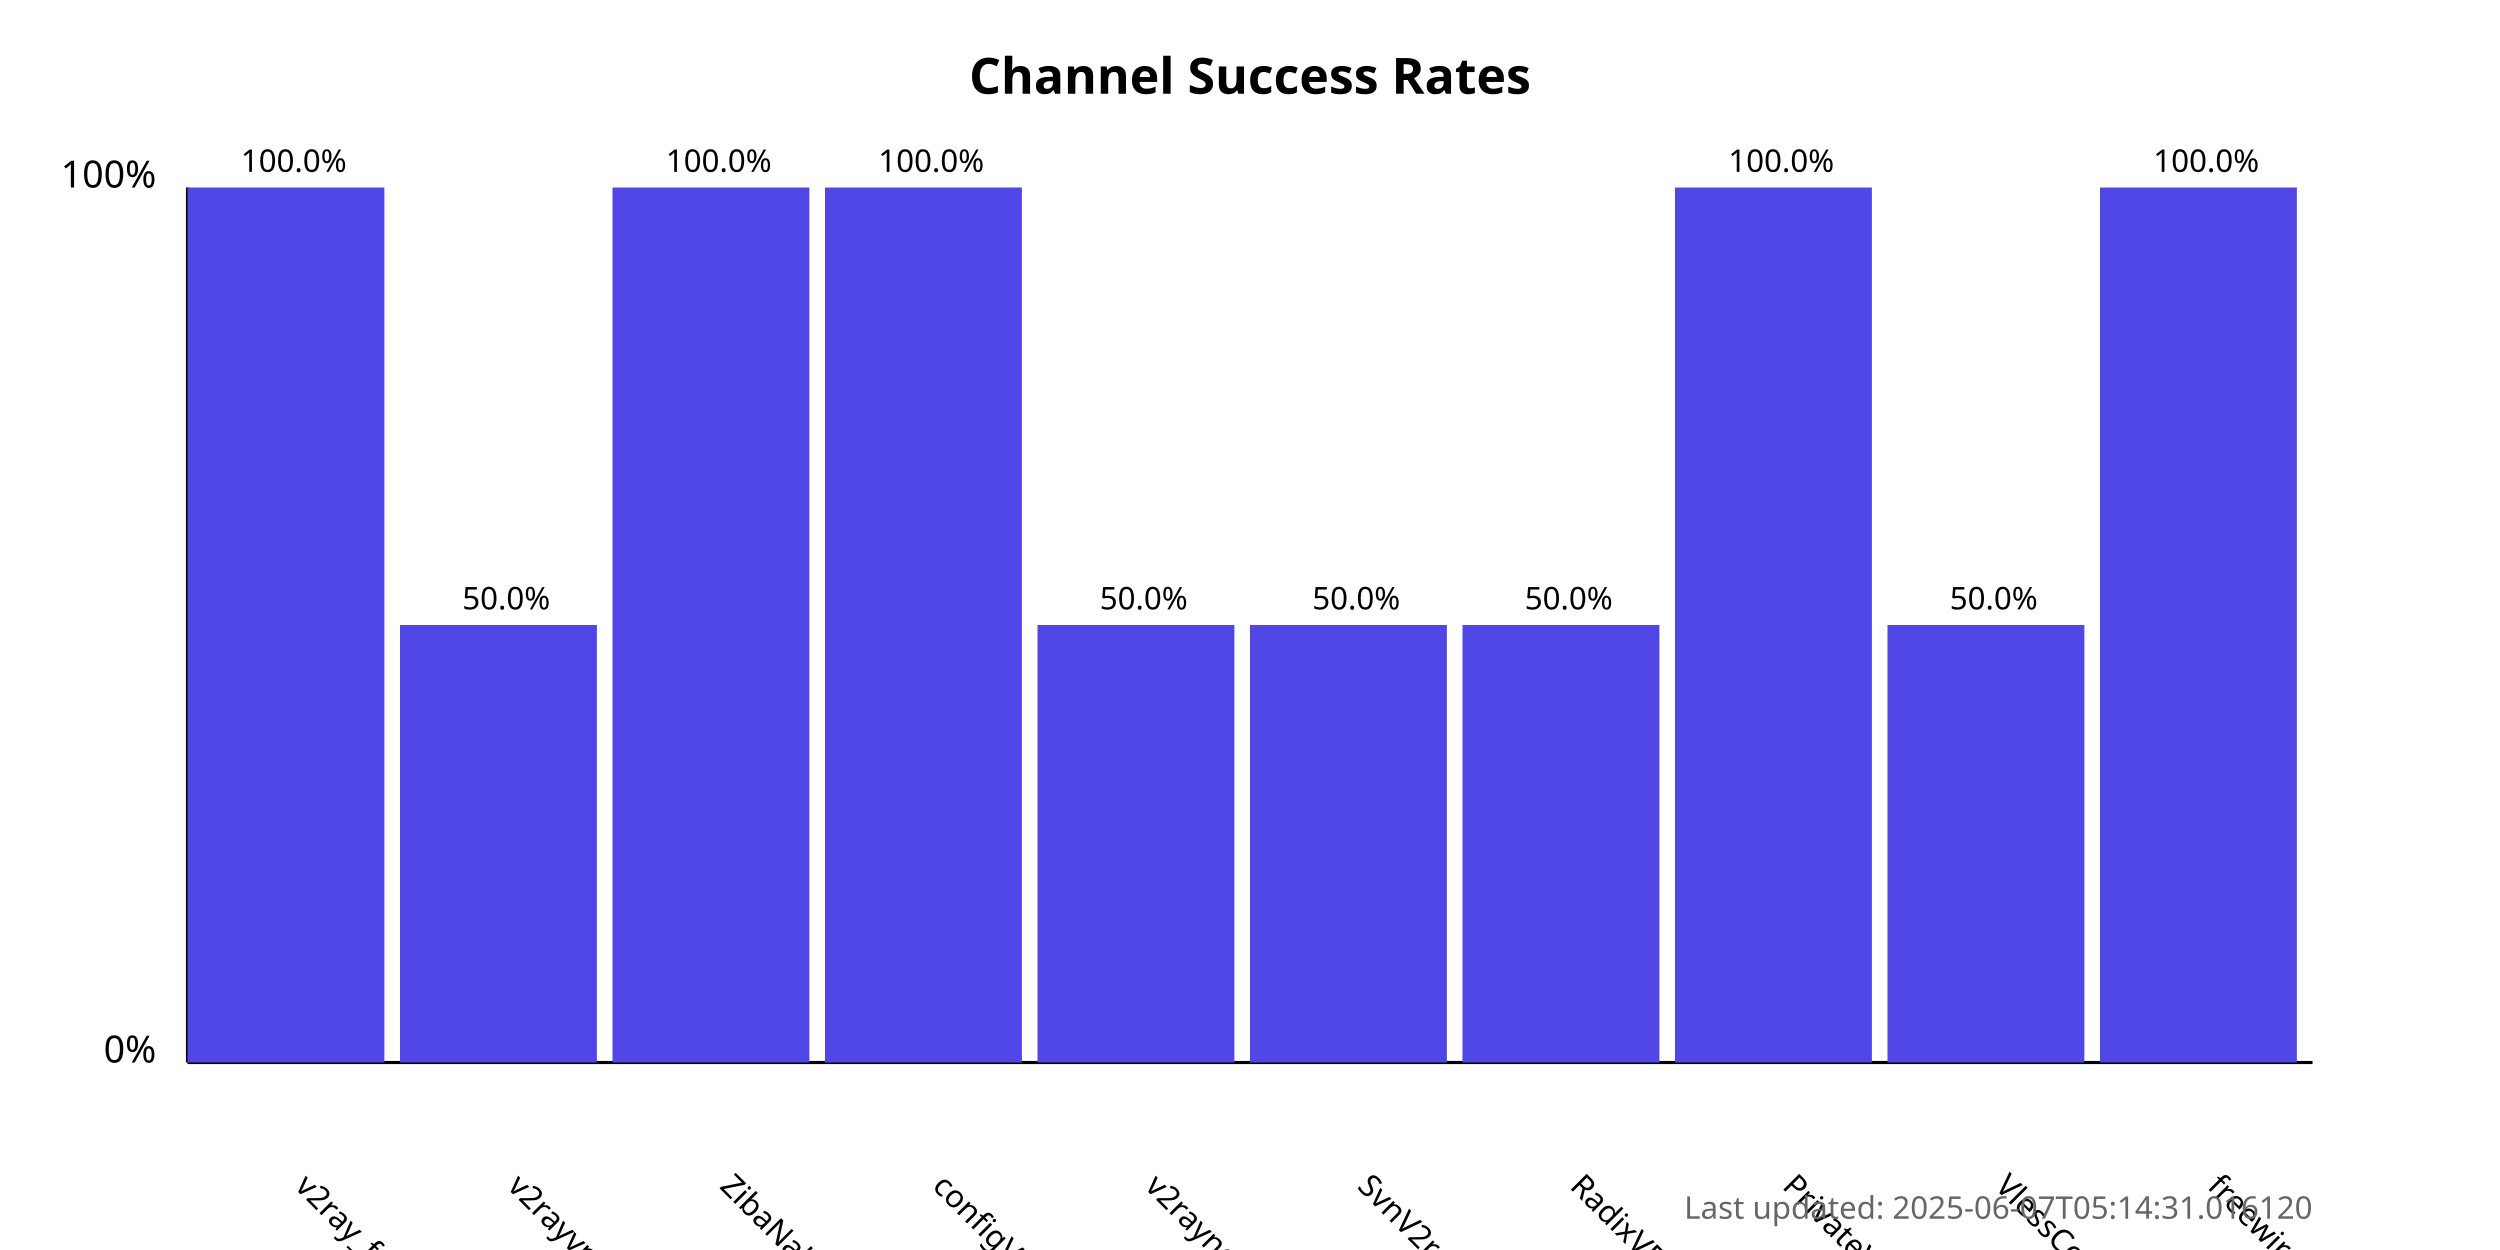
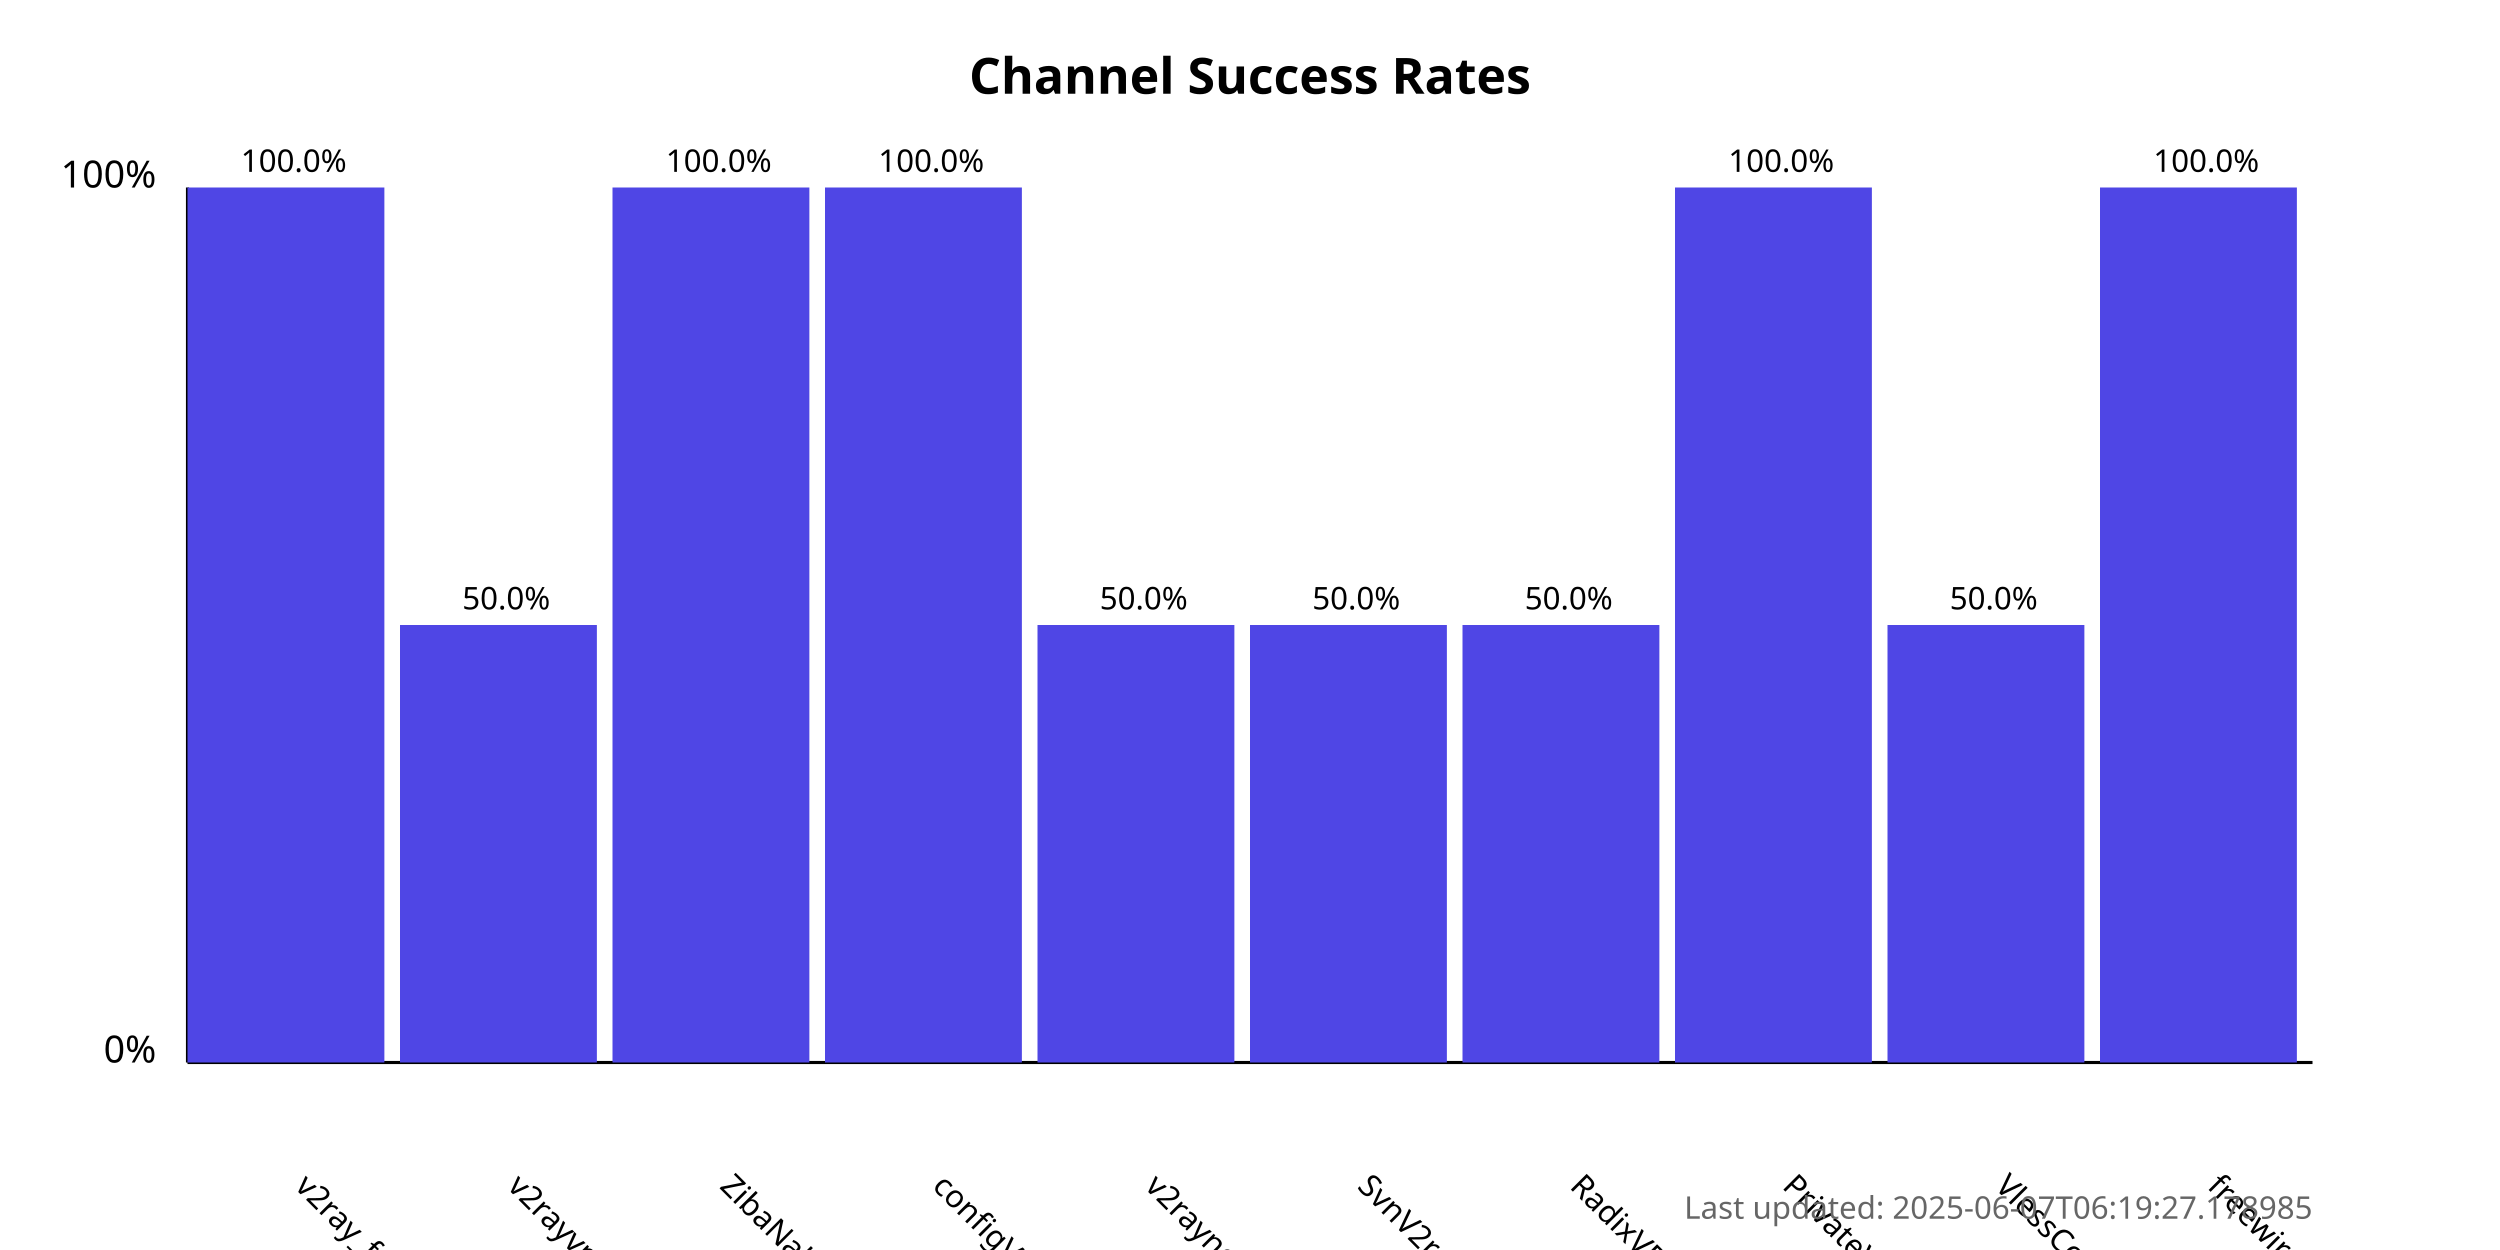
<svg xmlns="http://www.w3.org/2000/svg" width="800" height="400">
  <style>
            .chart-title { font: bold 16px sans-serif; }
            .axis-label { font: 12px sans-serif; }
            .tick-label { font: 10px sans-serif; }
            .bar { fill: #4f46e5; }
            .bar:hover { fill: #6366f1; }
            .timestamp { font: 10px sans-serif; fill: #666; }
        </style>
  <text x="400.0" y="30" text-anchor="middle" class="chart-title">
            Channel Success Rates
        </text>
  <line x1="60" y1="340" x2="60" y2="60" stroke="black" stroke-width="1" />
  <line x1="60" y1="340" x2="740" y2="340" stroke="black" stroke-width="1" />
  <text x="50" y="340" text-anchor="end" class="axis-label">0%</text>
  <text x="50" y="60" text-anchor="end" class="axis-label">100%</text>
  <g>
    <rect x="60" y="60.0" width="63.0" height="280.0" class="bar" />
    <text x="94.0" y="380" transform="rotate(45, 94.0, 380)" text-anchor="start" class="tick-label">
                v2ray_free_conf
            </text>
    <text x="94.0" y="55.0" text-anchor="middle" class="tick-label">
                100.0%
            </text>
  </g>
  <g>
    <rect x="128.0" y="200.0" width="63.0" height="140.0" class="bar" />
    <text x="162.0" y="380" transform="rotate(45, 162.0, 380)" text-anchor="start" class="tick-label">
                v2rayvpno
            </text>
    <text x="162.0" y="195.0" text-anchor="middle" class="tick-label">
                50.0%
            </text>
  </g>
  <g>
    <rect x="196.0" y="60.0" width="63.0" height="280.0" class="bar" />
    <text x="230.0" y="380" transform="rotate(45, 230.0, 380)" text-anchor="start" class="tick-label">
                ZibaNabz
            </text>
    <text x="230.0" y="55.0" text-anchor="middle" class="tick-label">
                100.0%
            </text>
  </g>
  <g>
    <rect x="264.0" y="60.0" width="63.0" height="280.0" class="bar" />
    <text x="298.0" y="380" transform="rotate(45, 298.0, 380)" text-anchor="start" class="tick-label">
                configV2rayForFree
            </text>
    <text x="298.0" y="55.0" text-anchor="middle" class="tick-label">
                100.0%
            </text>
  </g>
  <g>
    <rect x="332.0" y="200.0" width="63.0" height="140.0" class="bar" />
    <text x="366.0" y="380" transform="rotate(45, 366.0, 380)" text-anchor="start" class="tick-label">
                v2rayngvpn
            </text>
    <text x="366.0" y="195.0" text-anchor="middle" class="tick-label">
                50.0%
            </text>
  </g>
  <g>
    <rect x="400.0" y="200.0" width="63.0" height="140.0" class="bar" />
    <text x="434.0" y="380" transform="rotate(45, 434.0, 380)" text-anchor="start" class="tick-label">
                SvnV2ray
            </text>
    <text x="434.0" y="195.0" text-anchor="middle" class="tick-label">
                50.0%
            </text>
  </g>
  <g>
    <rect x="468.0" y="200.0" width="63.0" height="140.0" class="bar" />
    <text x="502.0" y="380" transform="rotate(45, 502.0, 380)" text-anchor="start" class="tick-label">
                RadixVPN
            </text>
    <text x="502.0" y="195.0" text-anchor="middle" class="tick-label">
                50.0%
            </text>
  </g>
  <g>
    <rect x="536.0" y="60.0" width="63.0" height="280.0" class="bar" />
    <text x="570.0" y="380" transform="rotate(45, 570.0, 380)" text-anchor="start" class="tick-label">
                PrivateVPNs
            </text>
    <text x="570.0" y="55.0" text-anchor="middle" class="tick-label">
                100.0%
            </text>
  </g>
  <g>
    <rect x="604.0" y="200.0" width="63.0" height="140.0" class="bar" />
    <text x="638.0" y="380" transform="rotate(45, 638.0, 380)" text-anchor="start" class="tick-label">
                VlessConfig
            </text>
    <text x="638.0" y="195.0" text-anchor="middle" class="tick-label">
                50.0%
            </text>
  </g>
  <g>
    <rect x="672.0" y="60.0" width="63.0" height="280.0" class="bar" />
    <text x="706.0" y="380" transform="rotate(45, 706.0, 380)" text-anchor="start" class="tick-label">
                freewireguard
            </text>
    <text x="706.0" y="55.0" text-anchor="middle" class="tick-label">
                100.0%
            </text>
  </g>
  <text x="740" y="390" text-anchor="end" class="timestamp">
-             Last updated: 2025-06-07T05:14:31.016120
+             Last updated: 2025-06-07T06:19:27.178985
        </text>
</svg>
